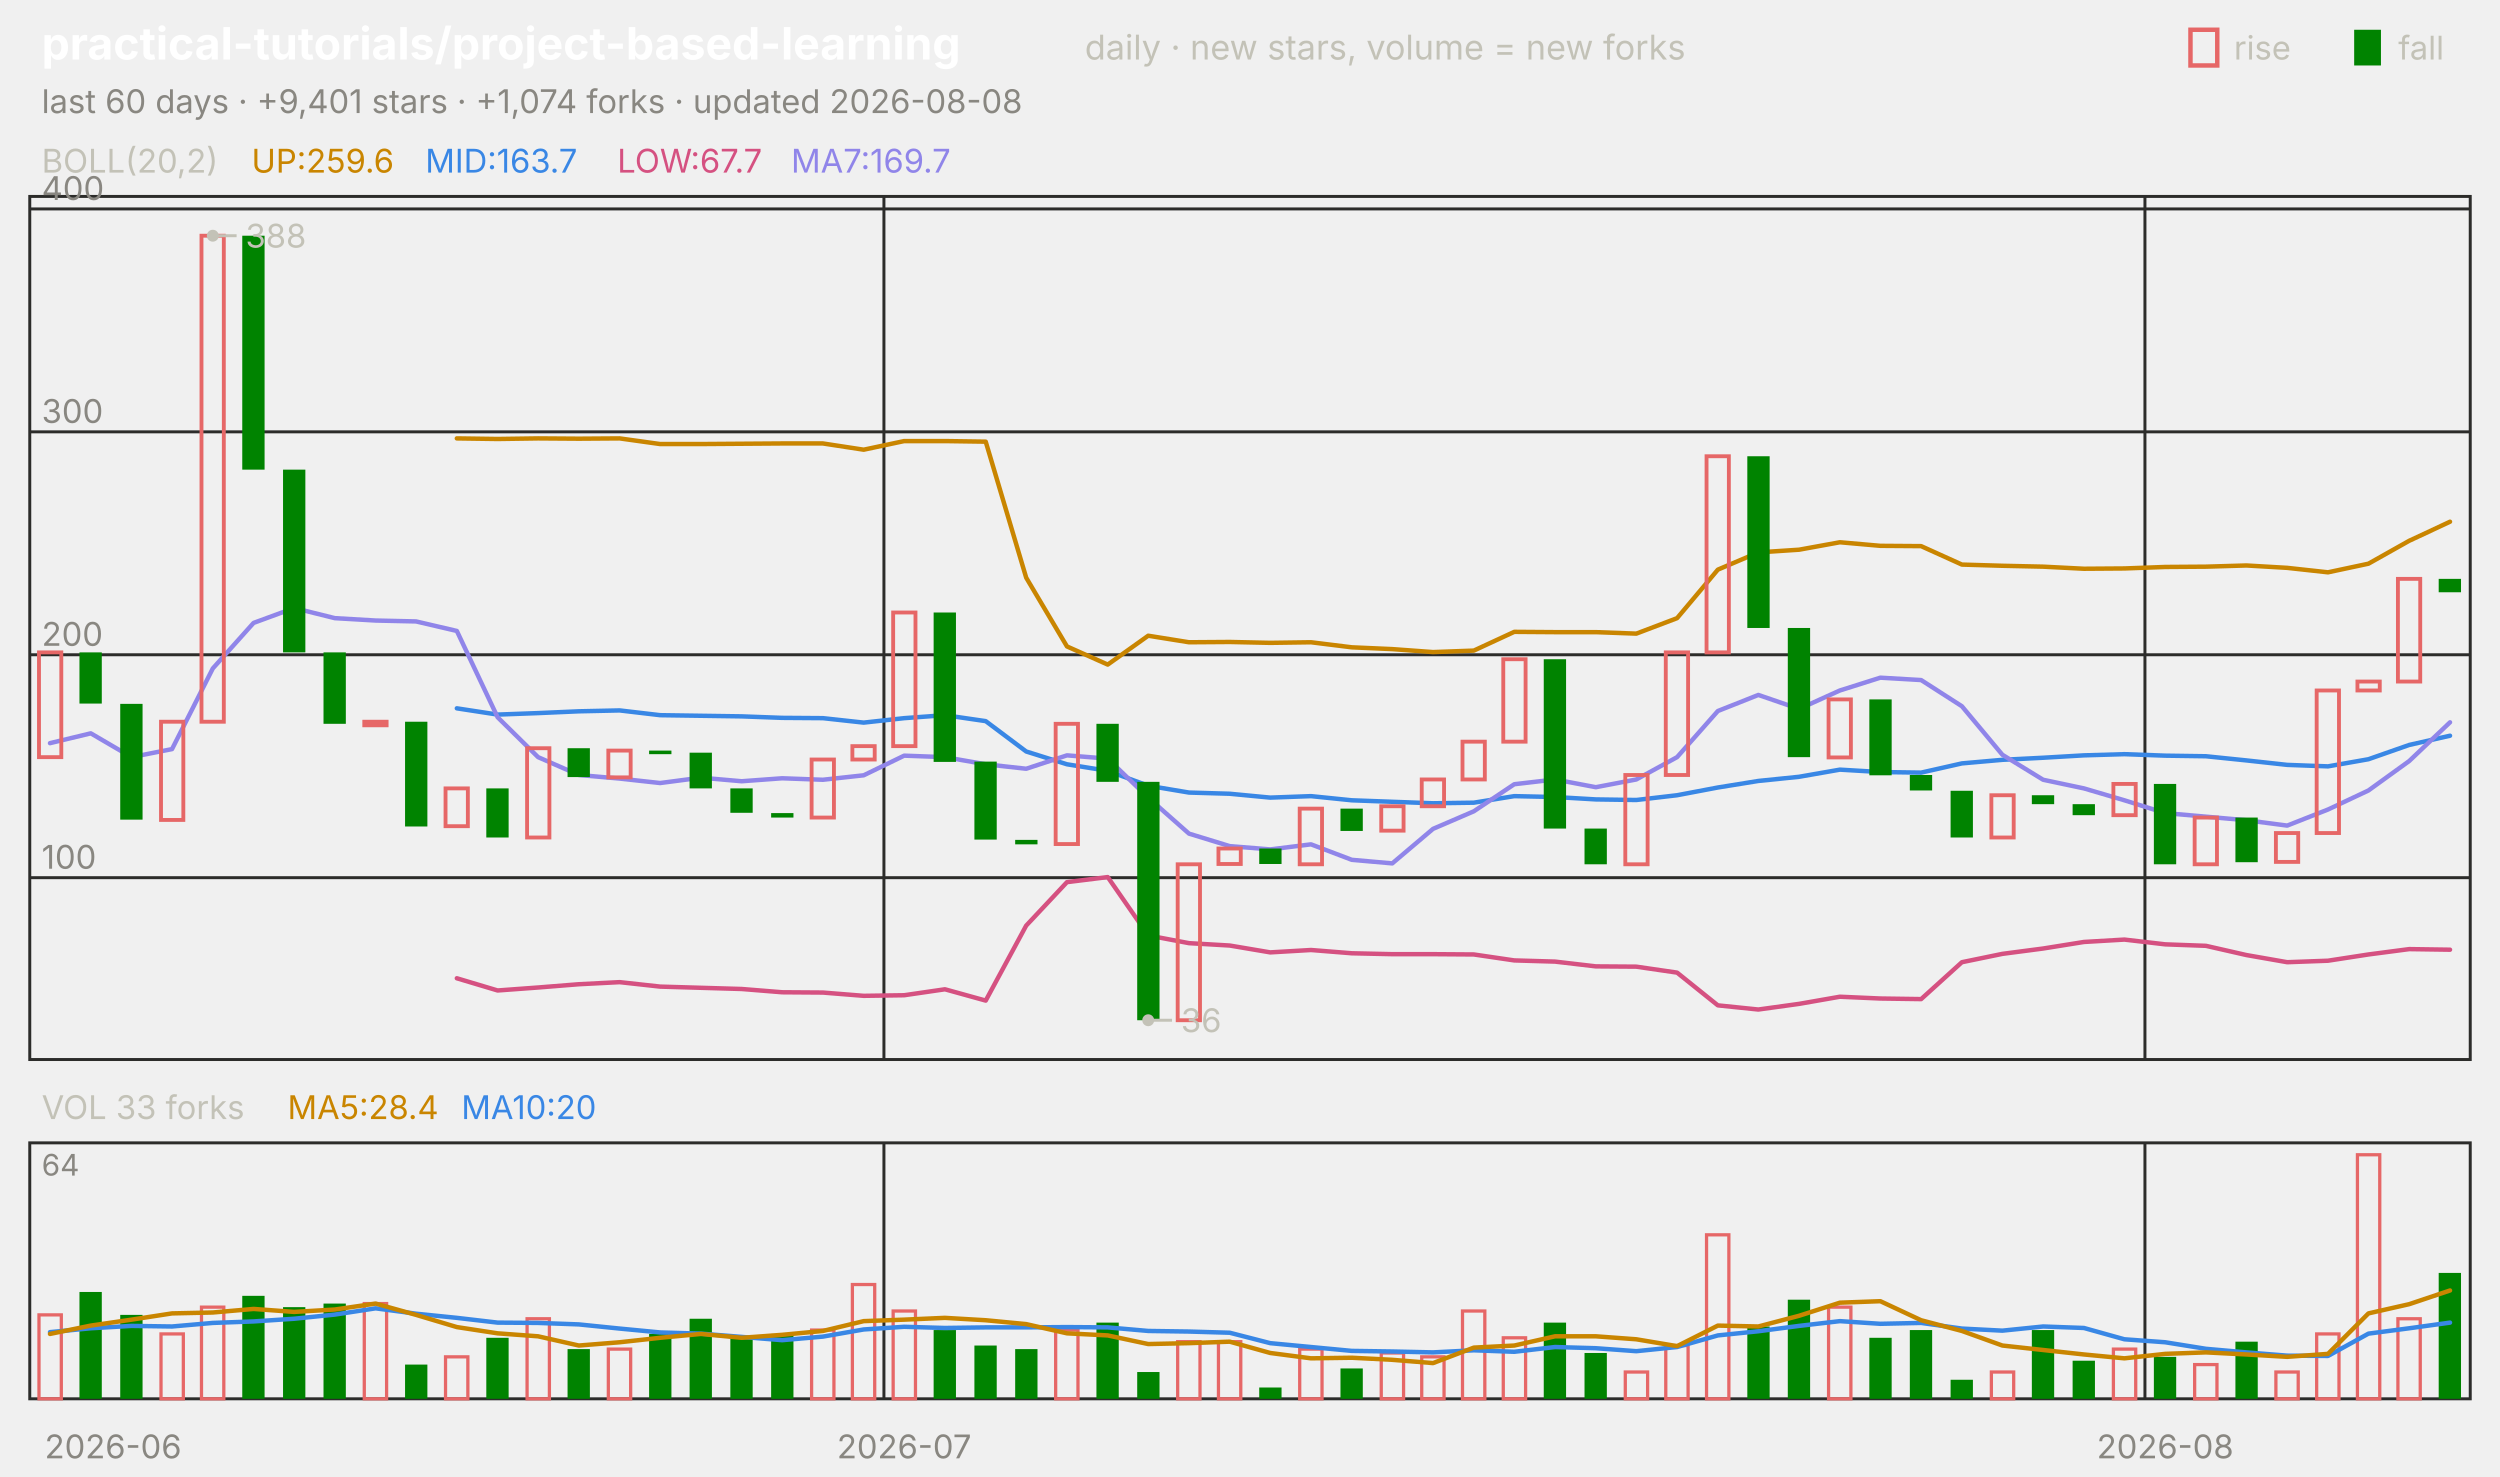
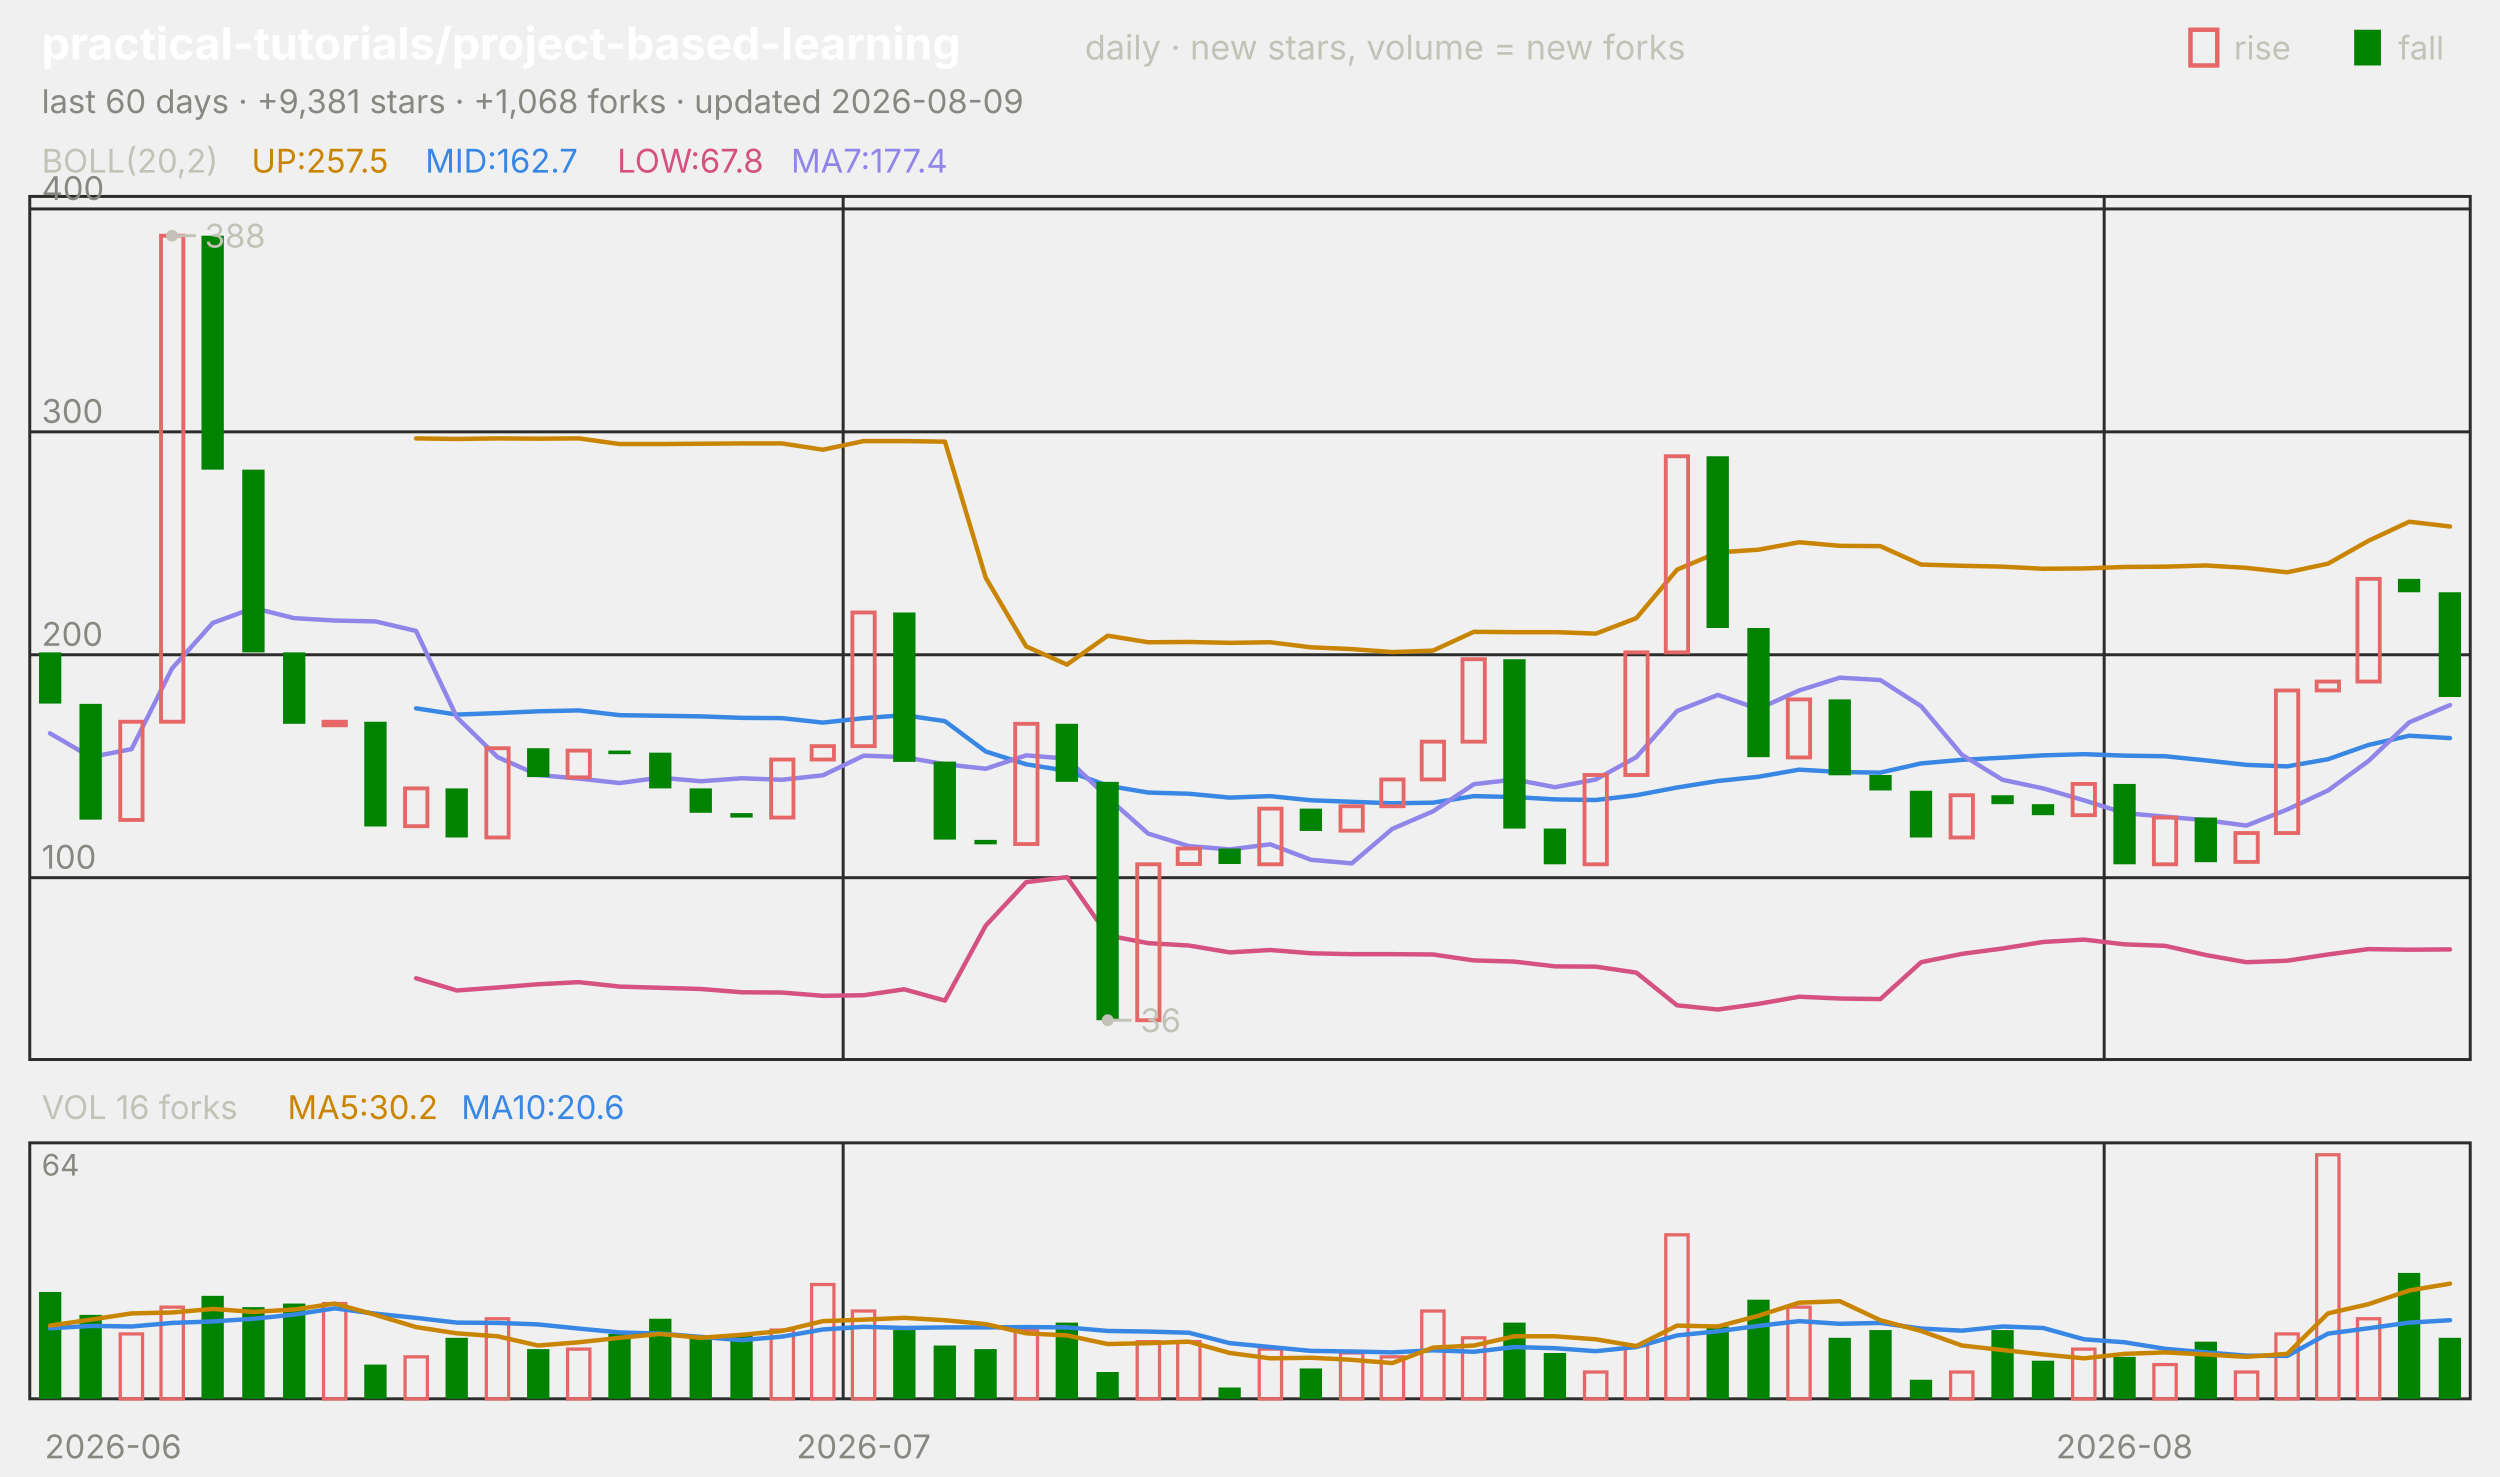
<svg xmlns="http://www.w3.org/2000/svg" viewBox="0 0 840 496" width="840" height="496" font-family="-apple-system,'Segoe UI',system-ui,sans-serif" role="img" aria-label="practical-tutorials/project-based-learning candlestick chart">
  <text x="14.0" y="20.0" font-size="15" fill="#ffffff" font-weight="650">practical-tutorials/project-based-learning</text>
  <text x="364.5" y="20.0" font-size="11.5" fill="#c3c2b7">daily · new stars, volume = new forks</text>
  <text x="805.8" y="20.0" font-size="11.0" fill="#c3c2b7">fall</text>
  <rect x="791" y="10" width="9" height="12" fill="#008300" />
  <text x="750.6" y="20.0" font-size="11.0" fill="#c3c2b7">rise</text>
  <rect x="736" y="10" width="9" height="12" fill="none" stroke="#e66767" stroke-width="1.5" />
-   <text x="14.0" y="38.0" font-size="11.0" fill="#898781">last 60 days · +9,401 stars · +1,074 forks · updated 2026-08-08</text>
+   <text x="14.0" y="38.0" font-size="11.0" fill="#898781">last 60 days · +9,381 stars · +1,068 forks · updated 2026-08-09</text>
  <rect x="10" y="66" width="820" height="290" fill="none" stroke="#2c2c2a" />
  <rect x="10" y="384" width="820" height="86" fill="none" stroke="#2c2c2a" />
  <text x="38.0" y="490.0" font-size="11.0" fill="#898781" text-anchor="middle">2026-06</text>
-   <line x1="297.0" y1="66.0" x2="297.0" y2="356.0" stroke="#2c2c2a" stroke-width="1.0" />
-   <line x1="297.0" y1="384.0" x2="297.0" y2="470.0" stroke="#2c2c2a" stroke-width="1.0" />
-   <text x="303.8" y="490.0" font-size="11.0" fill="#898781" text-anchor="middle">2026-07</text>
-   <line x1="720.7" y1="66.0" x2="720.7" y2="356.0" stroke="#2c2c2a" stroke-width="1.0" />
-   <line x1="720.7" y1="384.0" x2="720.7" y2="470.0" stroke="#2c2c2a" stroke-width="1.0" />
-   <text x="727.5" y="490.0" font-size="11.0" fill="#898781" text-anchor="middle">2026-08</text>
+   <line x1="283.3" y1="66.0" x2="283.3" y2="356.0" stroke="#2c2c2a" stroke-width="1.0" />
+   <line x1="283.3" y1="384.0" x2="283.3" y2="470.0" stroke="#2c2c2a" stroke-width="1.0" />
+   <text x="290.2" y="490.0" font-size="11.0" fill="#898781" text-anchor="middle">2026-07</text>
+   <line x1="707.0" y1="66.0" x2="707.0" y2="356.0" stroke="#2c2c2a" stroke-width="1.0" />
+   <line x1="707.0" y1="384.0" x2="707.0" y2="470.0" stroke="#2c2c2a" stroke-width="1.0" />
+   <text x="713.8" y="490.0" font-size="11.0" fill="#898781" text-anchor="middle">2026-08</text>
  <text x="14.0" y="58.0" font-size="11.0" fill="#c3c2b7">BOLL(20,2)</text>
-   <text x="84.5" y="58.0" font-size="11.0" fill="#c98500">UP:259.6</text>
-   <text x="142.9" y="58.0" font-size="11.0" fill="#3987e5">MID:163.7</text>
-   <text x="207.4" y="58.0" font-size="11.0" fill="#d55181">LOW:67.7</text>
-   <text x="265.8" y="58.0" font-size="11.0" fill="#9085e9">MA7:169.7</text>
+   <text x="84.5" y="58.0" font-size="11.0" fill="#c98500">UP:257.5</text>
+   <text x="142.9" y="58.0" font-size="11.0" fill="#3987e5">MID:162.7</text>
+   <text x="207.4" y="58.0" font-size="11.0" fill="#d55181">LOW:67.8</text>
+   <text x="265.8" y="58.0" font-size="11.0" fill="#9085e9">MA7:177.4</text>
  <line x1="10.0" y1="294.9" x2="830.0" y2="294.9" stroke="#2c2c2a" stroke-width="1.0" />
  <text x="14.0" y="291.9" font-size="11.0" fill="#898781">100</text>
  <line x1="10.0" y1="220.0" x2="830.0" y2="220.0" stroke="#2c2c2a" stroke-width="1.0" />
  <text x="14.0" y="217.0" font-size="11.0" fill="#898781">200</text>
  <line x1="10.0" y1="145.1" x2="830.0" y2="145.1" stroke="#2c2c2a" stroke-width="1.0" />
  <text x="14.0" y="142.1" font-size="11.0" fill="#898781">300</text>
  <line x1="10.0" y1="70.2" x2="830.0" y2="70.2" stroke="#2c2c2a" stroke-width="1.0" />
  <text x="14.0" y="67.2" font-size="11.0" fill="#898781">400</text>
-   <polyline points="153.5,147.3 167.2,147.5 180.8,147.3 194.5,147.4 208.2,147.3 221.8,149.2 235.5,149.2 249.2,149.1 262.8,149.0 276.5,149.0 290.2,151.1 303.8,148.2 317.5,148.2 331.2,148.4 344.8,194.1 358.5,217.2 372.2,223.3 385.8,213.6 399.5,215.8 413.2,215.7 426.8,216.0 440.5,215.8 454.2,217.5 467.8,218.1 481.5,219.1 495.2,218.6 508.8,212.3 522.5,212.4 536.2,212.4 549.8,212.9 563.5,207.7 577.2,191.4 590.8,185.6 604.5,184.7 618.2,182.2 631.8,183.4 645.5,183.5 659.2,189.7 672.8,190.1 686.5,190.4 700.2,191.1 713.8,191.0 727.5,190.5 741.2,190.4 754.8,190.0 768.5,190.8 782.2,192.3 795.8,189.4 809.5,181.7 823.2,175.3" fill="none" stroke="#c98500" stroke-width="1.5" stroke-linejoin="round" stroke-linecap="round" />
-   <polyline points="153.5,238.0 167.2,240.1 180.8,239.6 194.5,239.0 208.2,238.7 221.8,240.3 235.5,240.5 249.2,240.7 262.8,241.2 276.5,241.3 290.2,242.8 303.8,241.3 317.5,240.3 331.2,242.3 344.8,252.5 358.5,256.8 372.2,259.0 385.8,264.0 399.5,266.3 413.2,266.7 426.8,268.0 440.5,267.5 454.2,268.9 467.8,269.4 481.5,269.9 495.2,269.7 508.8,267.5 522.5,267.8 536.2,268.6 549.8,268.8 563.5,267.2 577.2,264.6 590.8,262.4 604.5,261.0 618.2,258.6 631.8,259.4 645.5,259.6 659.2,256.5 672.8,255.3 686.5,254.6 700.2,253.8 713.8,253.4 727.5,253.9 741.2,254.1 754.8,255.5 768.5,257.0 782.2,257.5 795.8,255.1 809.5,250.3 823.2,247.2" fill="none" stroke="#3987e5" stroke-width="1.5" stroke-linejoin="round" stroke-linecap="round" />
-   <polyline points="153.5,328.7 167.2,332.8 180.8,331.8 194.5,330.7 208.2,330.0 221.8,331.5 235.5,331.9 249.2,332.3 262.8,333.4 276.5,333.5 290.2,334.6 303.8,334.4 317.5,332.4 331.2,336.2 344.8,311.0 358.5,296.4 372.2,294.7 385.8,314.3 399.5,316.9 413.2,317.7 426.8,320.0 440.5,319.2 454.2,320.3 467.8,320.6 481.5,320.6 495.2,320.7 508.8,322.7 522.5,323.1 536.2,324.7 549.8,324.8 563.5,326.8 577.2,337.8 590.8,339.2 604.5,337.3 618.2,334.9 631.8,335.5 645.5,335.7 659.2,323.3 672.8,320.5 686.5,318.7 700.2,316.5 713.8,315.7 727.5,317.3 741.2,317.8 754.8,320.9 768.5,323.3 782.2,322.8 795.8,320.7 809.5,318.9 823.2,319.1" fill="none" stroke="#d55181" stroke-width="1.5" stroke-linejoin="round" stroke-linecap="round" />
-   <polyline points="16.8,249.7 30.5,246.4 44.2,254.4 57.8,251.7 71.5,224.6 85.2,209.3 98.8,204.3 112.5,207.7 126.2,208.5 139.8,208.8 153.5,212.0 167.2,241.0 180.8,254.4 194.5,260.4 208.2,261.6 221.8,263.1 235.5,261.3 249.2,262.5 262.8,261.5 276.5,262.0 290.2,260.5 303.8,253.9 317.5,254.4 331.2,256.8 344.8,258.3 358.5,253.8 372.2,254.9 385.8,268.0 399.5,280.1 413.2,284.3 426.8,285.4 440.5,283.7 454.2,288.9 467.8,290.1 481.5,278.5 495.2,272.6 508.8,263.5 522.5,261.9 536.2,264.5 549.8,261.9 563.5,254.4 577.2,238.9 590.8,233.5 604.5,238.2 618.2,232.0 631.8,227.7 645.5,228.5 659.2,237.3 672.8,253.6 686.5,262.0 700.2,264.9 713.8,268.9 727.5,273.2 741.2,274.4 754.8,275.6 768.5,277.4 782.2,272.0 795.8,265.6 809.5,255.7 823.2,242.7" fill="none" stroke="#9085e9" stroke-width="1.5" stroke-linejoin="round" stroke-linecap="round" />
-   <rect x="13.1" y="219.2" width="7.5" height="35.2" fill="none" stroke="#e66767" stroke-width="1.3" />
-   <rect x="26.7" y="219.2" width="7.5" height="17.2" fill="#008300" />
-   <rect x="40.4" y="236.5" width="7.5" height="38.9" fill="#008300" />
-   <rect x="54.1" y="242.5" width="7.5" height="33.0" fill="none" stroke="#e66767" stroke-width="1.3" />
-   <rect x="67.7" y="79.2" width="7.5" height="163.3" fill="none" stroke="#e66767" stroke-width="1.3" />
-   <rect x="81.4" y="79.2" width="7.5" height="78.6" fill="#008300" />
-   <rect x="95.1" y="157.8" width="7.5" height="61.4" fill="#008300" />
-   <rect x="108.7" y="219.2" width="7.5" height="24.0" fill="#008300" />
-   <rect x="122.4" y="242.5" width="7.5" height="1.2" fill="none" stroke="#e66767" stroke-width="1.3" />
-   <rect x="136.1" y="242.5" width="7.5" height="35.2" fill="#008300" />
-   <rect x="149.7" y="264.9" width="7.5" height="12.7" fill="none" stroke="#e66767" stroke-width="1.3" />
-   <rect x="163.4" y="264.9" width="7.5" height="16.5" fill="#008300" />
-   <rect x="177.1" y="251.4" width="7.5" height="30.0" fill="none" stroke="#e66767" stroke-width="1.3" />
-   <rect x="190.7" y="251.4" width="7.5" height="9.7" fill="#008300" />
-   <rect x="204.4" y="252.2" width="7.5" height="9.0" fill="none" stroke="#e66767" stroke-width="1.3" />
-   <rect x="218.1" y="252.2" width="7.5" height="1.2" fill="#008300" />
-   <rect x="231.7" y="252.9" width="7.5" height="12.0" fill="#008300" />
-   <rect x="245.4" y="264.9" width="7.5" height="8.2" fill="#008300" />
-   <rect x="259.1" y="273.2" width="7.5" height="1.5" fill="#008300" />
-   <rect x="272.7" y="255.2" width="7.5" height="19.5" fill="none" stroke="#e66767" stroke-width="1.3" />
-   <rect x="286.4" y="250.7" width="7.5" height="4.5" fill="none" stroke="#e66767" stroke-width="1.3" />
-   <rect x="300.1" y="205.8" width="7.5" height="44.9" fill="none" stroke="#e66767" stroke-width="1.3" />
-   <rect x="313.7" y="205.8" width="7.5" height="50.2" fill="#008300" />
-   <rect x="327.4" y="255.9" width="7.5" height="26.2" fill="#008300" />
-   <rect x="341.1" y="282.2" width="7.5" height="1.5" fill="#008300" />
-   <rect x="354.7" y="243.2" width="7.5" height="40.4" fill="none" stroke="#e66767" stroke-width="1.3" />
-   <rect x="368.4" y="243.2" width="7.5" height="19.5" fill="#008300" />
-   <rect x="382.1" y="262.7" width="7.5" height="80.1" fill="#008300" />
-   <rect x="395.7" y="290.4" width="7.5" height="52.4" fill="none" stroke="#e66767" stroke-width="1.3" />
-   <rect x="409.4" y="285.1" width="7.5" height="5.2" fill="none" stroke="#e66767" stroke-width="1.3" />
-   <rect x="423.1" y="285.1" width="7.5" height="5.2" fill="#008300" />
-   <rect x="436.7" y="271.7" width="7.5" height="18.7" fill="none" stroke="#e66767" stroke-width="1.3" />
-   <rect x="450.4" y="271.7" width="7.5" height="7.5" fill="#008300" />
-   <rect x="464.1" y="270.9" width="7.5" height="8.2" fill="none" stroke="#e66767" stroke-width="1.3" />
-   <rect x="477.7" y="261.9" width="7.5" height="9.0" fill="none" stroke="#e66767" stroke-width="1.3" />
-   <rect x="491.4" y="249.2" width="7.5" height="12.7" fill="none" stroke="#e66767" stroke-width="1.3" />
-   <rect x="505.1" y="221.5" width="7.5" height="27.7" fill="none" stroke="#e66767" stroke-width="1.3" />
-   <rect x="518.7" y="221.5" width="7.5" height="56.9" fill="#008300" />
-   <rect x="532.4" y="278.4" width="7.5" height="12.0" fill="#008300" />
-   <rect x="546.1" y="260.4" width="7.5" height="30.0" fill="none" stroke="#e66767" stroke-width="1.3" />
-   <rect x="559.7" y="219.2" width="7.5" height="41.2" fill="none" stroke="#e66767" stroke-width="1.3" />
-   <rect x="573.4" y="153.3" width="7.5" height="65.9" fill="none" stroke="#e66767" stroke-width="1.3" />
-   <rect x="587.1" y="153.3" width="7.5" height="57.7" fill="#008300" />
-   <rect x="600.7" y="211.0" width="7.5" height="43.4" fill="#008300" />
-   <rect x="614.4" y="235.0" width="7.5" height="19.5" fill="none" stroke="#e66767" stroke-width="1.3" />
-   <rect x="628.1" y="235.0" width="7.5" height="25.5" fill="#008300" />
-   <rect x="641.7" y="260.4" width="7.5" height="5.2" fill="#008300" />
-   <rect x="655.4" y="265.7" width="7.5" height="15.7" fill="#008300" />
-   <rect x="669.1" y="267.2" width="7.5" height="14.2" fill="none" stroke="#e66767" stroke-width="1.3" />
-   <rect x="682.7" y="267.2" width="7.5" height="3.0" fill="#008300" />
-   <rect x="696.4" y="270.2" width="7.5" height="3.7" fill="#008300" />
-   <rect x="710.1" y="263.4" width="7.5" height="10.5" fill="none" stroke="#e66767" stroke-width="1.3" />
-   <rect x="723.7" y="263.4" width="7.5" height="27.0" fill="#008300" />
-   <rect x="737.4" y="274.7" width="7.5" height="15.7" fill="none" stroke="#e66767" stroke-width="1.3" />
-   <rect x="751.1" y="274.7" width="7.5" height="15.0" fill="#008300" />
-   <rect x="764.7" y="279.9" width="7.5" height="9.7" fill="none" stroke="#e66767" stroke-width="1.3" />
-   <rect x="778.4" y="232.0" width="7.5" height="47.9" fill="none" stroke="#e66767" stroke-width="1.3" />
-   <rect x="792.1" y="229.0" width="7.5" height="3.0" fill="none" stroke="#e66767" stroke-width="1.3" />
-   <rect x="805.7" y="194.5" width="7.5" height="34.5" fill="none" stroke="#e66767" stroke-width="1.3" />
-   <rect x="819.4" y="194.5" width="7.5" height="4.5" fill="#008300" />
-   <circle cx="71.5" cy="79.2" r="2" fill="#c3c2b7" />
-   <line x1="71.5" y1="79.2" x2="79.5" y2="79.2" stroke="#c3c2b7" stroke-width="1.0" />
-   <text x="82.5" y="83.2" font-size="11.0" fill="#c3c2b7">388</text>
-   <circle cx="385.8" cy="342.8" r="2" fill="#c3c2b7" />
-   <line x1="385.8" y1="342.8" x2="393.8" y2="342.8" stroke="#c3c2b7" stroke-width="1.0" />
-   <text x="396.8" y="346.8" font-size="11.0" fill="#c3c2b7">36</text>
-   <text x="14.0" y="376.0" font-size="11.0" fill="#c3c2b7">VOL 33 forks</text>
-   <text x="96.6" y="376.0" font-size="11.0" fill="#c98500">MA5:28.4</text>
-   <text x="155.0" y="376.0" font-size="11.0" fill="#3987e5">MA10:20</text>
+   <polyline points="139.8,147.3 153.5,147.5 167.2,147.3 180.8,147.4 194.5,147.3 208.2,149.2 221.8,149.2 235.5,149.1 249.2,149.0 262.8,149.0 276.5,151.1 290.2,148.2 303.8,148.2 317.5,148.4 331.2,194.1 344.8,217.2 358.5,223.3 372.2,213.6 385.8,215.8 399.5,215.7 413.2,216.0 426.8,215.8 440.5,217.5 454.2,218.1 467.8,219.1 481.5,218.6 495.2,212.3 508.8,212.4 522.5,212.4 536.2,212.9 549.8,207.7 563.5,191.4 577.2,185.6 590.8,184.7 604.5,182.2 618.2,183.4 631.8,183.5 645.5,189.7 659.2,190.1 672.8,190.4 686.5,191.1 700.2,191.0 713.8,190.5 727.5,190.4 741.2,190.0 754.8,190.8 768.5,192.3 782.2,189.4 795.8,181.7 809.5,175.3 823.2,176.9" fill="none" stroke="#c98500" stroke-width="1.5" stroke-linejoin="round" stroke-linecap="round" />
+   <polyline points="139.8,238.0 153.5,240.1 167.2,239.6 180.8,239.0 194.5,238.7 208.2,240.3 221.8,240.5 235.5,240.7 249.2,241.2 262.8,241.3 276.5,242.8 290.2,241.3 303.8,240.3 317.5,242.3 331.2,252.5 344.8,256.8 358.5,259.0 372.2,264.0 385.8,266.3 399.5,266.7 413.2,268.0 426.8,267.5 440.5,268.9 454.2,269.4 467.8,269.9 481.5,269.7 495.2,267.5 508.8,267.8 522.5,268.6 536.2,268.8 549.8,267.2 563.5,264.6 577.2,262.4 590.8,261.0 604.5,258.6 618.2,259.4 631.8,259.6 645.5,256.5 659.2,255.3 672.8,254.6 686.5,253.8 700.2,253.4 713.8,253.9 727.5,254.1 741.2,255.5 754.8,257.0 768.5,257.5 782.2,255.1 795.8,250.3 809.5,247.2 823.2,248.0" fill="none" stroke="#3987e5" stroke-width="1.5" stroke-linejoin="round" stroke-linecap="round" />
+   <polyline points="139.8,328.7 153.5,332.8 167.2,331.8 180.8,330.7 194.5,330.0 208.2,331.5 221.8,331.9 235.5,332.3 249.2,333.4 262.8,333.5 276.5,334.6 290.2,334.4 303.8,332.4 317.5,336.2 331.2,311.0 344.8,296.4 358.5,294.7 372.2,314.3 385.8,316.9 399.5,317.7 413.2,320.0 426.8,319.2 440.5,320.3 454.2,320.6 467.8,320.6 481.5,320.7 495.2,322.7 508.8,323.1 522.5,324.7 536.2,324.8 549.8,326.8 563.5,337.8 577.2,339.2 590.8,337.3 604.5,334.9 618.2,335.5 631.8,335.7 645.5,323.3 659.2,320.5 672.8,318.7 686.5,316.5 700.2,315.7 713.8,317.3 727.5,317.8 741.2,320.9 754.8,323.3 768.5,322.8 782.2,320.7 795.8,318.9 809.5,319.1 823.2,319.0" fill="none" stroke="#d55181" stroke-width="1.5" stroke-linejoin="round" stroke-linecap="round" />
+   <polyline points="16.8,246.4 30.5,254.4 44.2,251.7 57.8,224.6 71.5,209.3 85.2,204.3 98.8,207.7 112.5,208.5 126.2,208.8 139.8,212.0 153.5,241.0 167.2,254.4 180.8,260.4 194.5,261.6 208.2,263.1 221.8,261.3 235.5,262.5 249.2,261.5 262.8,262.0 276.5,260.5 290.2,253.9 303.8,254.4 317.5,256.8 331.2,258.3 344.8,253.8 358.5,254.9 372.2,268.0 385.8,280.1 399.5,284.3 413.2,285.4 426.8,283.7 440.5,288.9 454.2,290.1 467.8,278.5 481.5,272.6 495.2,263.5 508.8,261.9 522.5,264.5 536.2,261.9 549.8,254.4 563.5,238.9 577.2,233.5 590.8,238.2 604.5,232.0 618.2,227.7 631.8,228.5 645.5,237.3 659.2,253.6 672.8,262.0 686.5,264.9 700.2,268.9 713.8,273.2 727.5,274.4 741.2,275.6 754.8,277.4 768.5,272.0 782.2,265.6 795.8,255.7 809.5,242.7 823.2,236.9" fill="none" stroke="#9085e9" stroke-width="1.5" stroke-linejoin="round" stroke-linecap="round" />
+   <rect x="13.1" y="219.2" width="7.5" height="17.2" fill="#008300" />
+   <rect x="26.7" y="236.5" width="7.5" height="38.9" fill="#008300" />
+   <rect x="40.4" y="242.5" width="7.5" height="33.0" fill="none" stroke="#e66767" stroke-width="1.3" />
+   <rect x="54.1" y="79.2" width="7.5" height="163.3" fill="none" stroke="#e66767" stroke-width="1.3" />
+   <rect x="67.7" y="79.2" width="7.5" height="78.6" fill="#008300" />
+   <rect x="81.4" y="157.8" width="7.5" height="61.4" fill="#008300" />
+   <rect x="95.1" y="219.2" width="7.5" height="24.0" fill="#008300" />
+   <rect x="108.7" y="242.5" width="7.5" height="1.2" fill="none" stroke="#e66767" stroke-width="1.3" />
+   <rect x="122.4" y="242.5" width="7.5" height="35.2" fill="#008300" />
+   <rect x="136.1" y="264.9" width="7.5" height="12.7" fill="none" stroke="#e66767" stroke-width="1.3" />
+   <rect x="149.7" y="264.9" width="7.5" height="16.5" fill="#008300" />
+   <rect x="163.4" y="251.4" width="7.5" height="30.0" fill="none" stroke="#e66767" stroke-width="1.3" />
+   <rect x="177.1" y="251.4" width="7.5" height="9.7" fill="#008300" />
+   <rect x="190.7" y="252.2" width="7.5" height="9.0" fill="none" stroke="#e66767" stroke-width="1.3" />
+   <rect x="204.4" y="252.2" width="7.5" height="1.2" fill="#008300" />
+   <rect x="218.1" y="252.9" width="7.5" height="12.0" fill="#008300" />
+   <rect x="231.7" y="264.9" width="7.5" height="8.2" fill="#008300" />
+   <rect x="245.4" y="273.2" width="7.5" height="1.5" fill="#008300" />
+   <rect x="259.1" y="255.2" width="7.5" height="19.5" fill="none" stroke="#e66767" stroke-width="1.3" />
+   <rect x="272.7" y="250.7" width="7.5" height="4.5" fill="none" stroke="#e66767" stroke-width="1.3" />
+   <rect x="286.4" y="205.8" width="7.5" height="44.9" fill="none" stroke="#e66767" stroke-width="1.3" />
+   <rect x="300.1" y="205.8" width="7.5" height="50.2" fill="#008300" />
+   <rect x="313.7" y="255.9" width="7.5" height="26.2" fill="#008300" />
+   <rect x="327.4" y="282.2" width="7.5" height="1.5" fill="#008300" />
+   <rect x="341.1" y="243.2" width="7.5" height="40.4" fill="none" stroke="#e66767" stroke-width="1.3" />
+   <rect x="354.7" y="243.2" width="7.5" height="19.5" fill="#008300" />
+   <rect x="368.4" y="262.7" width="7.5" height="80.1" fill="#008300" />
+   <rect x="382.1" y="290.4" width="7.5" height="52.4" fill="none" stroke="#e66767" stroke-width="1.3" />
+   <rect x="395.7" y="285.1" width="7.5" height="5.2" fill="none" stroke="#e66767" stroke-width="1.3" />
+   <rect x="409.4" y="285.1" width="7.5" height="5.2" fill="#008300" />
+   <rect x="423.1" y="271.7" width="7.5" height="18.7" fill="none" stroke="#e66767" stroke-width="1.3" />
+   <rect x="436.7" y="271.7" width="7.5" height="7.5" fill="#008300" />
+   <rect x="450.4" y="270.9" width="7.5" height="8.2" fill="none" stroke="#e66767" stroke-width="1.3" />
+   <rect x="464.1" y="261.9" width="7.5" height="9.0" fill="none" stroke="#e66767" stroke-width="1.3" />
+   <rect x="477.7" y="249.2" width="7.5" height="12.7" fill="none" stroke="#e66767" stroke-width="1.3" />
+   <rect x="491.4" y="221.5" width="7.5" height="27.7" fill="none" stroke="#e66767" stroke-width="1.3" />
+   <rect x="505.1" y="221.5" width="7.5" height="56.9" fill="#008300" />
+   <rect x="518.7" y="278.4" width="7.5" height="12.0" fill="#008300" />
+   <rect x="532.4" y="260.4" width="7.5" height="30.0" fill="none" stroke="#e66767" stroke-width="1.3" />
+   <rect x="546.1" y="219.2" width="7.5" height="41.2" fill="none" stroke="#e66767" stroke-width="1.3" />
+   <rect x="559.7" y="153.3" width="7.5" height="65.9" fill="none" stroke="#e66767" stroke-width="1.3" />
+   <rect x="573.4" y="153.3" width="7.5" height="57.7" fill="#008300" />
+   <rect x="587.1" y="211.0" width="7.5" height="43.4" fill="#008300" />
+   <rect x="600.7" y="235.0" width="7.5" height="19.5" fill="none" stroke="#e66767" stroke-width="1.3" />
+   <rect x="614.4" y="235.0" width="7.5" height="25.5" fill="#008300" />
+   <rect x="628.1" y="260.4" width="7.5" height="5.2" fill="#008300" />
+   <rect x="641.7" y="265.7" width="7.5" height="15.7" fill="#008300" />
+   <rect x="655.4" y="267.2" width="7.5" height="14.2" fill="none" stroke="#e66767" stroke-width="1.3" />
+   <rect x="669.1" y="267.2" width="7.5" height="3.0" fill="#008300" />
+   <rect x="682.7" y="270.2" width="7.5" height="3.7" fill="#008300" />
+   <rect x="696.4" y="263.4" width="7.5" height="10.5" fill="none" stroke="#e66767" stroke-width="1.3" />
+   <rect x="710.1" y="263.4" width="7.5" height="27.0" fill="#008300" />
+   <rect x="723.7" y="274.7" width="7.5" height="15.7" fill="none" stroke="#e66767" stroke-width="1.3" />
+   <rect x="737.4" y="274.7" width="7.5" height="15.0" fill="#008300" />
+   <rect x="751.1" y="279.9" width="7.5" height="9.7" fill="none" stroke="#e66767" stroke-width="1.3" />
+   <rect x="764.7" y="232.0" width="7.5" height="47.9" fill="none" stroke="#e66767" stroke-width="1.3" />
+   <rect x="778.4" y="229.0" width="7.5" height="3.0" fill="none" stroke="#e66767" stroke-width="1.3" />
+   <rect x="792.1" y="194.5" width="7.5" height="34.5" fill="none" stroke="#e66767" stroke-width="1.3" />
+   <rect x="805.7" y="194.5" width="7.5" height="4.5" fill="#008300" />
+   <rect x="819.4" y="199.0" width="7.5" height="35.2" fill="#008300" />
+   <circle cx="57.8" cy="79.2" r="2" fill="#c3c2b7" />
+   <line x1="57.8" y1="79.2" x2="65.8" y2="79.2" stroke="#c3c2b7" stroke-width="1.0" />
+   <text x="68.8" y="83.2" font-size="11.0" fill="#c3c2b7">388</text>
+   <circle cx="372.2" cy="342.8" r="2" fill="#c3c2b7" />
+   <line x1="372.2" y1="342.8" x2="380.2" y2="342.8" stroke="#c3c2b7" stroke-width="1.0" />
+   <text x="383.2" y="346.8" font-size="11.0" fill="#c3c2b7">36</text>
+   <text x="14.0" y="376.0" font-size="11.0" fill="#c3c2b7">VOL 16 forks</text>
+   <text x="96.6" y="376.0" font-size="11.0" fill="#c98500">MA5:30.2</text>
+   <text x="155.0" y="376.0" font-size="11.0" fill="#3987e5">MA10:20.6</text>
  <text x="14.0" y="395.0" font-size="10" fill="#898781">64</text>
-   <rect x="13.1" y="441.8" width="7.5" height="28.2" fill="none" stroke="#e66767" stroke-width="1.1" />
-   <rect x="26.7" y="434.1" width="7.5" height="35.9" fill="#008300" />
-   <rect x="40.4" y="441.8" width="7.5" height="28.2" fill="#008300" />
-   <rect x="54.1" y="448.2" width="7.5" height="21.8" fill="none" stroke="#e66767" stroke-width="1.1" />
-   <rect x="67.7" y="439.2" width="7.5" height="30.8" fill="none" stroke="#e66767" stroke-width="1.1" />
-   <rect x="81.4" y="435.4" width="7.5" height="34.6" fill="#008300" />
-   <rect x="95.1" y="439.2" width="7.5" height="30.8" fill="#008300" />
-   <rect x="108.7" y="438.0" width="7.5" height="32.0" fill="#008300" />
-   <rect x="122.4" y="438.0" width="7.5" height="32.0" fill="none" stroke="#e66767" stroke-width="1.1" />
-   <rect x="136.1" y="458.5" width="7.5" height="11.5" fill="#008300" />
-   <rect x="149.7" y="455.9" width="7.5" height="14.1" fill="none" stroke="#e66767" stroke-width="1.1" />
-   <rect x="163.4" y="449.5" width="7.5" height="20.5" fill="#008300" />
-   <rect x="177.1" y="443.1" width="7.5" height="26.9" fill="none" stroke="#e66767" stroke-width="1.1" />
-   <rect x="190.7" y="453.3" width="7.5" height="16.7" fill="#008300" />
-   <rect x="204.4" y="453.3" width="7.5" height="16.7" fill="none" stroke="#e66767" stroke-width="1.1" />
-   <rect x="218.1" y="448.2" width="7.5" height="21.8" fill="#008300" />
-   <rect x="231.7" y="443.1" width="7.5" height="26.9" fill="#008300" />
-   <rect x="245.4" y="449.5" width="7.5" height="20.5" fill="#008300" />
-   <rect x="259.1" y="448.2" width="7.5" height="21.8" fill="#008300" />
-   <rect x="272.7" y="446.9" width="7.5" height="23.1" fill="none" stroke="#e66767" stroke-width="1.1" />
-   <rect x="286.4" y="431.6" width="7.5" height="38.4" fill="none" stroke="#e66767" stroke-width="1.1" />
-   <rect x="300.1" y="440.5" width="7.5" height="29.5" fill="none" stroke="#e66767" stroke-width="1.1" />
-   <rect x="313.7" y="446.9" width="7.5" height="23.1" fill="#008300" />
-   <rect x="327.4" y="452.1" width="7.5" height="17.9" fill="#008300" />
-   <rect x="341.1" y="453.3" width="7.5" height="16.7" fill="#008300" />
-   <rect x="354.7" y="446.9" width="7.5" height="23.1" fill="none" stroke="#e66767" stroke-width="1.1" />
-   <rect x="368.4" y="444.4" width="7.5" height="25.6" fill="#008300" />
-   <rect x="382.1" y="461.0" width="7.5" height="9.0" fill="#008300" />
+   <rect x="13.1" y="434.1" width="7.5" height="35.9" fill="#008300" />
+   <rect x="26.7" y="441.8" width="7.5" height="28.2" fill="#008300" />
+   <rect x="40.4" y="448.2" width="7.5" height="21.8" fill="none" stroke="#e66767" stroke-width="1.1" />
+   <rect x="54.1" y="439.2" width="7.5" height="30.8" fill="none" stroke="#e66767" stroke-width="1.1" />
+   <rect x="67.7" y="435.4" width="7.5" height="34.6" fill="#008300" />
+   <rect x="81.4" y="439.2" width="7.5" height="30.8" fill="#008300" />
+   <rect x="95.1" y="438.0" width="7.5" height="32.0" fill="#008300" />
+   <rect x="108.7" y="438.0" width="7.5" height="32.0" fill="none" stroke="#e66767" stroke-width="1.1" />
+   <rect x="122.4" y="458.5" width="7.5" height="11.5" fill="#008300" />
+   <rect x="136.1" y="455.9" width="7.5" height="14.1" fill="none" stroke="#e66767" stroke-width="1.1" />
+   <rect x="149.7" y="449.5" width="7.5" height="20.5" fill="#008300" />
+   <rect x="163.4" y="443.1" width="7.5" height="26.9" fill="none" stroke="#e66767" stroke-width="1.1" />
+   <rect x="177.1" y="453.3" width="7.5" height="16.7" fill="#008300" />
+   <rect x="190.7" y="453.3" width="7.5" height="16.7" fill="none" stroke="#e66767" stroke-width="1.1" />
+   <rect x="204.4" y="448.2" width="7.5" height="21.8" fill="#008300" />
+   <rect x="218.1" y="443.1" width="7.5" height="26.9" fill="#008300" />
+   <rect x="231.7" y="449.5" width="7.5" height="20.5" fill="#008300" />
+   <rect x="245.4" y="448.2" width="7.5" height="21.8" fill="#008300" />
+   <rect x="259.1" y="446.9" width="7.5" height="23.1" fill="none" stroke="#e66767" stroke-width="1.1" />
+   <rect x="272.7" y="431.6" width="7.5" height="38.4" fill="none" stroke="#e66767" stroke-width="1.1" />
+   <rect x="286.4" y="440.5" width="7.5" height="29.5" fill="none" stroke="#e66767" stroke-width="1.1" />
+   <rect x="300.1" y="446.9" width="7.5" height="23.1" fill="#008300" />
+   <rect x="313.7" y="452.1" width="7.5" height="17.9" fill="#008300" />
+   <rect x="327.4" y="453.3" width="7.5" height="16.7" fill="#008300" />
+   <rect x="341.1" y="446.9" width="7.5" height="23.1" fill="none" stroke="#e66767" stroke-width="1.1" />
+   <rect x="354.7" y="444.4" width="7.5" height="25.6" fill="#008300" />
+   <rect x="368.4" y="461.0" width="7.5" height="9.0" fill="#008300" />
+   <rect x="382.1" y="450.8" width="7.5" height="19.2" fill="none" stroke="#e66767" stroke-width="1.1" />
  <rect x="395.7" y="450.8" width="7.5" height="19.2" fill="none" stroke="#e66767" stroke-width="1.1" />
-   <rect x="409.4" y="450.8" width="7.5" height="19.2" fill="none" stroke="#e66767" stroke-width="1.1" />
-   <rect x="423.1" y="466.2" width="7.5" height="3.8" fill="#008300" />
-   <rect x="436.7" y="453.3" width="7.5" height="16.7" fill="none" stroke="#e66767" stroke-width="1.1" />
-   <rect x="450.4" y="459.8" width="7.5" height="10.2" fill="#008300" />
-   <rect x="464.1" y="454.6" width="7.5" height="15.4" fill="none" stroke="#e66767" stroke-width="1.1" />
-   <rect x="477.7" y="455.9" width="7.5" height="14.1" fill="none" stroke="#e66767" stroke-width="1.1" />
-   <rect x="491.4" y="440.5" width="7.5" height="29.5" fill="none" stroke="#e66767" stroke-width="1.1" />
-   <rect x="505.1" y="449.5" width="7.5" height="20.5" fill="none" stroke="#e66767" stroke-width="1.1" />
-   <rect x="518.7" y="444.4" width="7.5" height="25.6" fill="#008300" />
-   <rect x="532.4" y="454.6" width="7.5" height="15.4" fill="#008300" />
-   <rect x="546.1" y="461.0" width="7.5" height="9.0" fill="none" stroke="#e66767" stroke-width="1.1" />
-   <rect x="559.7" y="452.1" width="7.5" height="17.9" fill="none" stroke="#e66767" stroke-width="1.1" />
-   <rect x="573.4" y="414.9" width="7.5" height="55.1" fill="none" stroke="#e66767" stroke-width="1.1" />
-   <rect x="587.1" y="445.7" width="7.5" height="24.3" fill="#008300" />
-   <rect x="600.7" y="436.7" width="7.5" height="33.3" fill="#008300" />
-   <rect x="614.4" y="439.2" width="7.5" height="30.8" fill="none" stroke="#e66767" stroke-width="1.1" />
-   <rect x="628.1" y="449.5" width="7.5" height="20.5" fill="#008300" />
-   <rect x="641.7" y="446.9" width="7.5" height="23.1" fill="#008300" />
-   <rect x="655.4" y="463.6" width="7.5" height="6.4" fill="#008300" />
-   <rect x="669.1" y="461.0" width="7.5" height="9.0" fill="none" stroke="#e66767" stroke-width="1.1" />
-   <rect x="682.7" y="446.9" width="7.5" height="23.1" fill="#008300" />
-   <rect x="696.4" y="457.2" width="7.5" height="12.8" fill="#008300" />
-   <rect x="710.1" y="453.3" width="7.5" height="16.7" fill="none" stroke="#e66767" stroke-width="1.1" />
-   <rect x="723.7" y="455.9" width="7.5" height="14.1" fill="#008300" />
-   <rect x="737.4" y="458.5" width="7.5" height="11.5" fill="none" stroke="#e66767" stroke-width="1.1" />
-   <rect x="751.1" y="450.8" width="7.5" height="19.2" fill="#008300" />
-   <rect x="764.7" y="461.0" width="7.5" height="9.0" fill="none" stroke="#e66767" stroke-width="1.1" />
-   <rect x="778.4" y="448.2" width="7.5" height="21.8" fill="none" stroke="#e66767" stroke-width="1.1" />
-   <rect x="792.1" y="388.0" width="7.5" height="82.0" fill="none" stroke="#e66767" stroke-width="1.1" />
-   <rect x="805.7" y="443.1" width="7.5" height="26.9" fill="none" stroke="#e66767" stroke-width="1.1" />
-   <rect x="819.4" y="427.7" width="7.5" height="42.3" fill="#008300" />
-   <polyline points="16.8,447.6 30.5,446.3 44.2,445.5 57.8,445.7 71.5,444.5 85.2,444.0 98.8,443.1 112.5,441.7 126.2,439.6 139.8,441.4 153.5,442.8 167.2,444.4 180.8,444.5 194.5,445.0 208.2,446.4 221.8,447.7 235.5,448.1 249.2,449.2 262.8,450.3 276.5,449.1 290.2,446.7 303.8,445.8 317.5,446.2 331.2,446.0 344.8,446.0 358.5,445.9 372.2,446.0 385.8,447.2 399.5,447.4 413.2,447.8 426.8,451.3 440.5,452.6 454.2,453.9 467.8,454.1 481.5,454.4 495.2,453.7 508.8,454.2 522.5,452.6 536.2,453.0 549.8,454.0 563.5,452.6 577.2,448.7 590.8,447.3 604.5,445.5 618.2,443.9 631.8,444.8 645.5,444.5 659.2,446.4 672.8,447.1 686.5,445.7 700.2,446.2 713.8,450.0 727.5,451.0 741.2,453.2 754.8,454.4 768.5,455.5 782.2,455.6 795.8,448.1 809.5,446.3 823.2,444.4" fill="none" stroke="#3987e5" stroke-width="1.5" stroke-linejoin="round" stroke-linecap="round" />
-   <polyline points="16.8,448.2 30.5,445.4 44.2,443.4 57.8,441.3 71.5,441.0 85.2,439.8 98.8,440.8 112.5,440.0 126.2,438.0 139.8,441.8 153.5,445.9 167.2,448.0 180.8,449.0 194.5,452.1 208.2,451.0 221.8,449.5 235.5,448.2 249.2,449.5 262.8,448.5 276.5,447.2 290.2,443.9 303.8,443.4 317.5,442.8 331.2,443.6 344.8,444.9 358.5,448.0 372.2,448.7 385.8,451.6 399.5,451.3 413.2,450.8 426.8,454.6 440.5,456.4 454.2,456.2 467.8,456.9 481.5,458.0 495.2,452.8 508.8,452.1 522.5,449.0 536.2,449.0 549.8,450.0 563.5,452.3 577.2,445.4 590.8,445.7 604.5,442.1 618.2,437.7 631.8,437.2 645.5,443.6 659.2,447.2 672.8,452.1 686.5,453.6 700.2,455.1 713.8,456.4 727.5,454.9 741.2,454.4 754.8,455.1 768.5,455.9 782.2,454.9 795.8,441.3 809.5,438.2 823.2,433.6" fill="none" stroke="#c98500" stroke-width="1.5" stroke-linejoin="round" stroke-linecap="round" />
+   <rect x="409.4" y="466.2" width="7.5" height="3.8" fill="#008300" />
+   <rect x="423.1" y="453.3" width="7.5" height="16.7" fill="none" stroke="#e66767" stroke-width="1.1" />
+   <rect x="436.7" y="459.8" width="7.5" height="10.2" fill="#008300" />
+   <rect x="450.4" y="454.6" width="7.5" height="15.4" fill="none" stroke="#e66767" stroke-width="1.1" />
+   <rect x="464.1" y="455.9" width="7.5" height="14.1" fill="none" stroke="#e66767" stroke-width="1.1" />
+   <rect x="477.7" y="440.5" width="7.5" height="29.5" fill="none" stroke="#e66767" stroke-width="1.1" />
+   <rect x="491.4" y="449.5" width="7.5" height="20.5" fill="none" stroke="#e66767" stroke-width="1.1" />
+   <rect x="505.1" y="444.4" width="7.5" height="25.6" fill="#008300" />
+   <rect x="518.7" y="454.6" width="7.5" height="15.4" fill="#008300" />
+   <rect x="532.4" y="461.0" width="7.5" height="9.0" fill="none" stroke="#e66767" stroke-width="1.1" />
+   <rect x="546.1" y="452.1" width="7.5" height="17.9" fill="none" stroke="#e66767" stroke-width="1.1" />
+   <rect x="559.7" y="414.9" width="7.5" height="55.1" fill="none" stroke="#e66767" stroke-width="1.1" />
+   <rect x="573.4" y="445.7" width="7.5" height="24.3" fill="#008300" />
+   <rect x="587.1" y="436.7" width="7.5" height="33.3" fill="#008300" />
+   <rect x="600.7" y="439.2" width="7.5" height="30.8" fill="none" stroke="#e66767" stroke-width="1.1" />
+   <rect x="614.4" y="449.5" width="7.5" height="20.5" fill="#008300" />
+   <rect x="628.1" y="446.9" width="7.5" height="23.1" fill="#008300" />
+   <rect x="641.7" y="463.6" width="7.5" height="6.4" fill="#008300" />
+   <rect x="655.4" y="461.0" width="7.5" height="9.0" fill="none" stroke="#e66767" stroke-width="1.1" />
+   <rect x="669.1" y="446.9" width="7.5" height="23.1" fill="#008300" />
+   <rect x="682.7" y="457.2" width="7.5" height="12.8" fill="#008300" />
+   <rect x="696.4" y="453.3" width="7.5" height="16.7" fill="none" stroke="#e66767" stroke-width="1.1" />
+   <rect x="710.1" y="455.9" width="7.5" height="14.1" fill="#008300" />
+   <rect x="723.7" y="458.5" width="7.5" height="11.5" fill="none" stroke="#e66767" stroke-width="1.1" />
+   <rect x="737.4" y="450.8" width="7.5" height="19.2" fill="#008300" />
+   <rect x="751.1" y="461.0" width="7.5" height="9.0" fill="none" stroke="#e66767" stroke-width="1.1" />
+   <rect x="764.7" y="448.2" width="7.5" height="21.8" fill="none" stroke="#e66767" stroke-width="1.1" />
+   <rect x="778.4" y="388.0" width="7.5" height="82.0" fill="none" stroke="#e66767" stroke-width="1.1" />
+   <rect x="792.1" y="443.1" width="7.5" height="26.9" fill="none" stroke="#e66767" stroke-width="1.1" />
+   <rect x="805.7" y="427.7" width="7.5" height="42.3" fill="#008300" />
+   <rect x="819.4" y="449.5" width="7.5" height="20.5" fill="#008300" />
+   <polyline points="16.8,446.3 30.5,445.5 44.2,445.7 57.8,444.5 71.5,444.0 85.2,443.1 98.8,441.7 112.5,439.6 126.2,441.4 139.8,442.8 153.5,444.4 167.2,444.5 180.8,445.0 194.5,446.4 208.2,447.7 221.8,448.1 235.5,449.2 249.2,450.3 262.8,449.1 276.5,446.7 290.2,445.8 303.8,446.2 317.5,446.0 331.2,446.0 344.8,445.9 358.5,446.0 372.2,447.2 385.8,447.4 399.5,447.8 413.2,451.3 426.8,452.6 440.5,453.9 454.2,454.1 467.8,454.4 481.5,453.7 495.2,454.2 508.8,452.6 522.5,453.0 536.2,454.0 549.8,452.6 563.5,448.7 577.2,447.3 590.8,445.5 604.5,443.9 618.2,444.8 631.8,444.5 645.5,446.4 659.2,447.1 672.8,445.7 686.5,446.2 700.2,450.0 713.8,451.0 727.5,453.2 741.2,454.4 754.8,455.5 768.5,455.6 782.2,448.1 795.8,446.3 809.5,444.4 823.2,443.6" fill="none" stroke="#3987e5" stroke-width="1.5" stroke-linejoin="round" stroke-linecap="round" />
+   <polyline points="16.8,445.4 30.5,443.4 44.2,441.3 57.8,441.0 71.5,439.8 85.2,440.8 98.8,440.0 112.5,438.0 126.2,441.8 139.8,445.9 153.5,448.0 167.2,449.0 180.8,452.1 194.5,451.0 208.2,449.5 221.8,448.2 235.5,449.5 249.2,448.5 262.8,447.2 276.5,443.9 290.2,443.4 303.8,442.8 317.5,443.6 331.2,444.9 344.8,448.0 358.5,448.7 372.2,451.6 385.8,451.3 399.5,450.8 413.2,454.6 426.8,456.4 440.5,456.2 454.2,456.9 467.8,458.0 481.5,452.8 495.2,452.1 508.8,449.0 522.5,449.0 536.2,450.0 549.8,452.3 563.5,445.4 577.2,445.7 590.8,442.1 604.5,437.7 618.2,437.2 631.8,443.6 645.5,447.2 659.2,452.1 672.8,453.6 686.5,455.1 700.2,456.4 713.8,454.9 727.5,454.4 741.2,455.1 754.8,455.9 768.5,454.9 782.2,441.3 795.8,438.2 809.5,433.6 823.2,431.3" fill="none" stroke="#c98500" stroke-width="1.5" stroke-linejoin="round" stroke-linecap="round" />
</svg>
